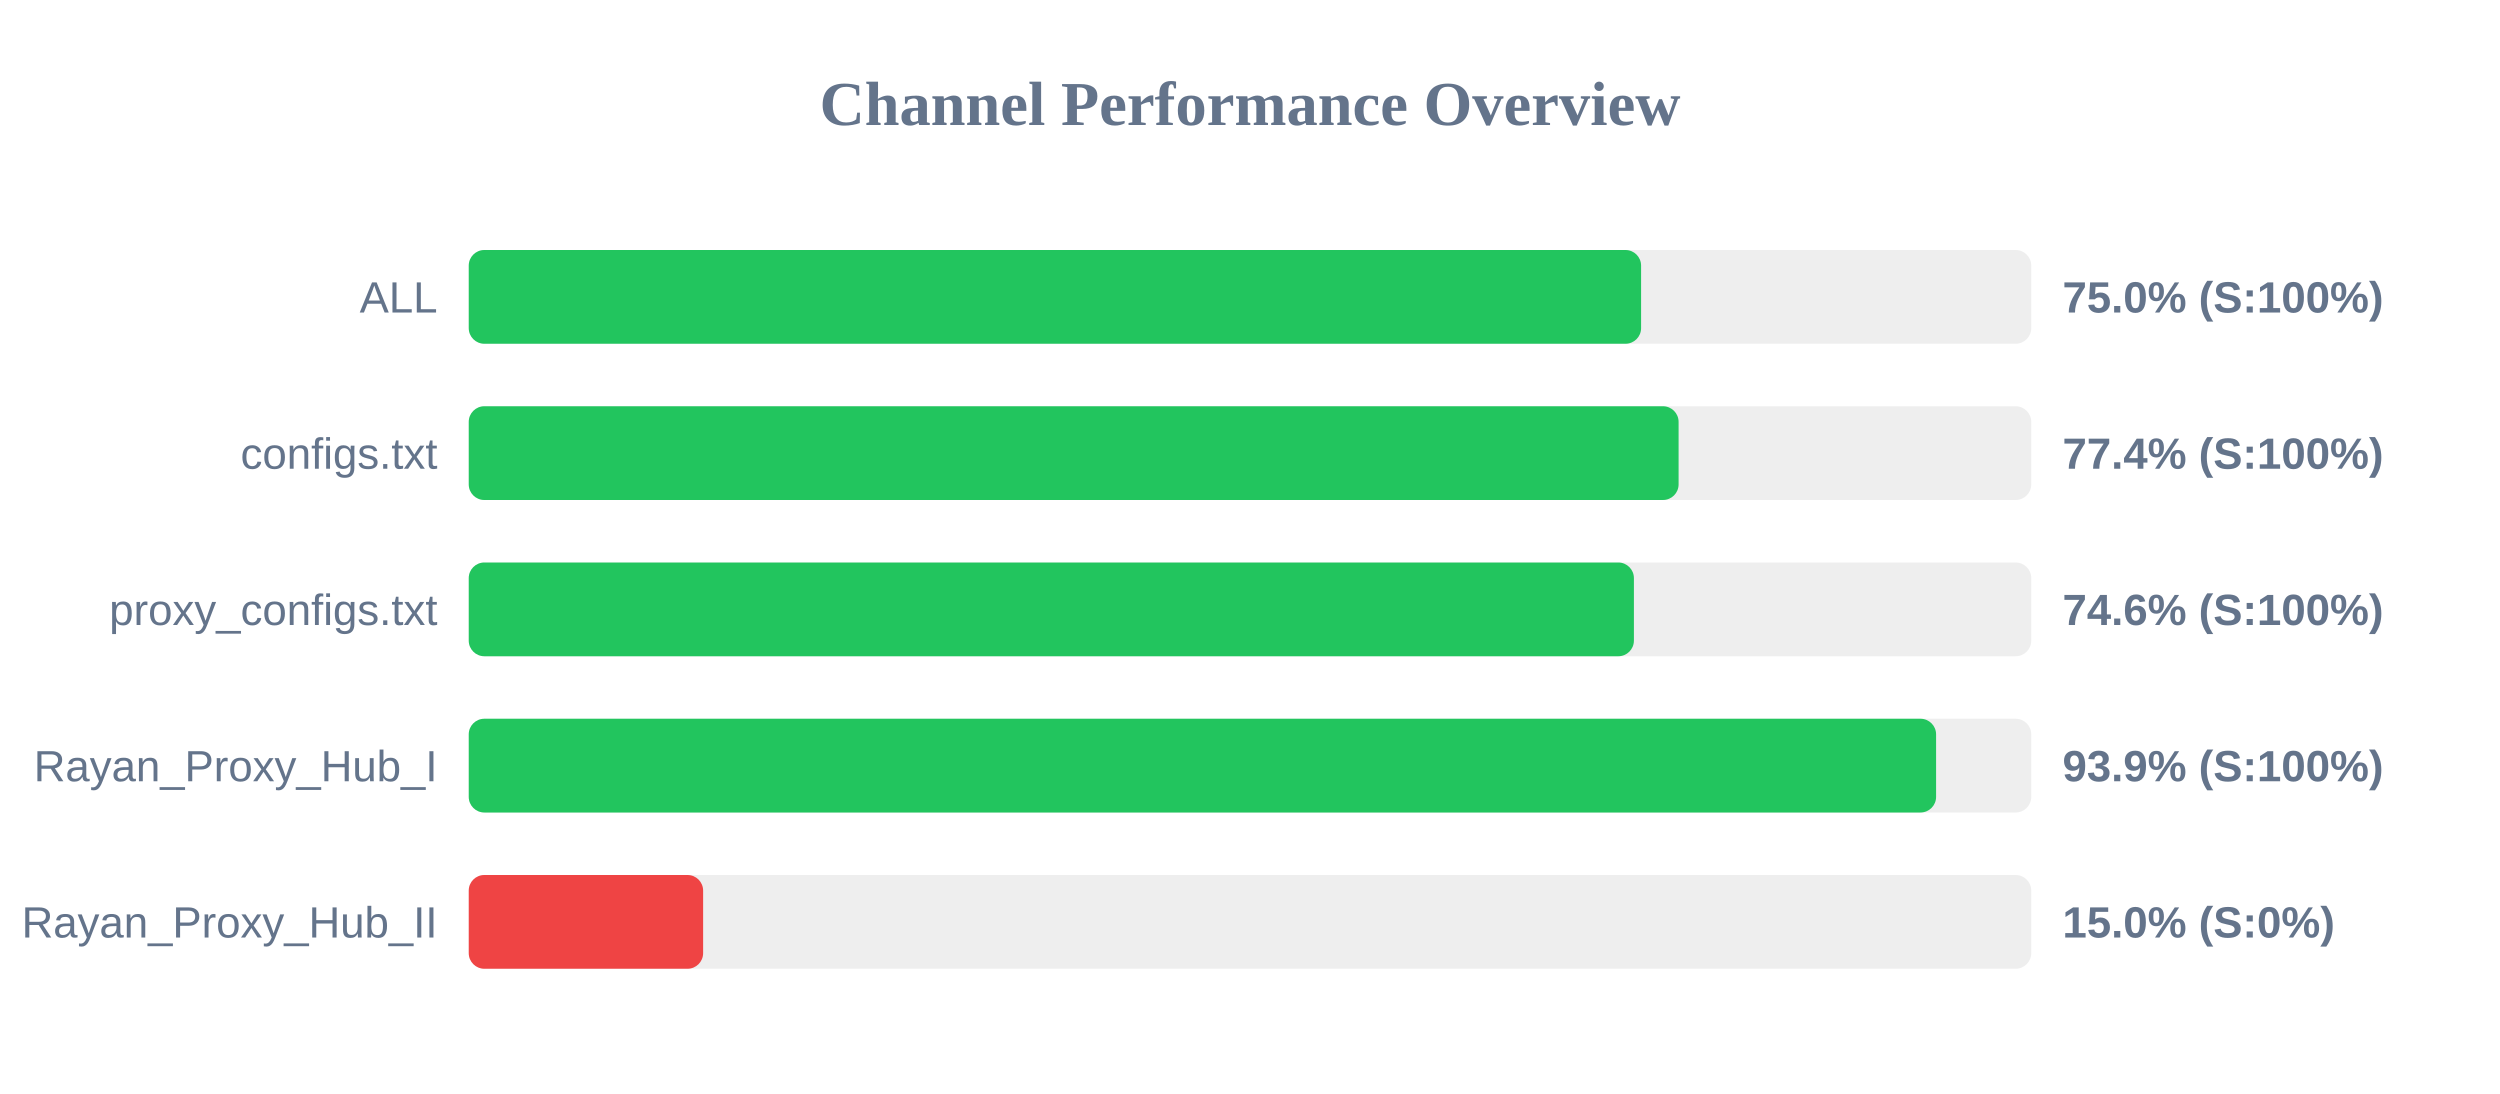
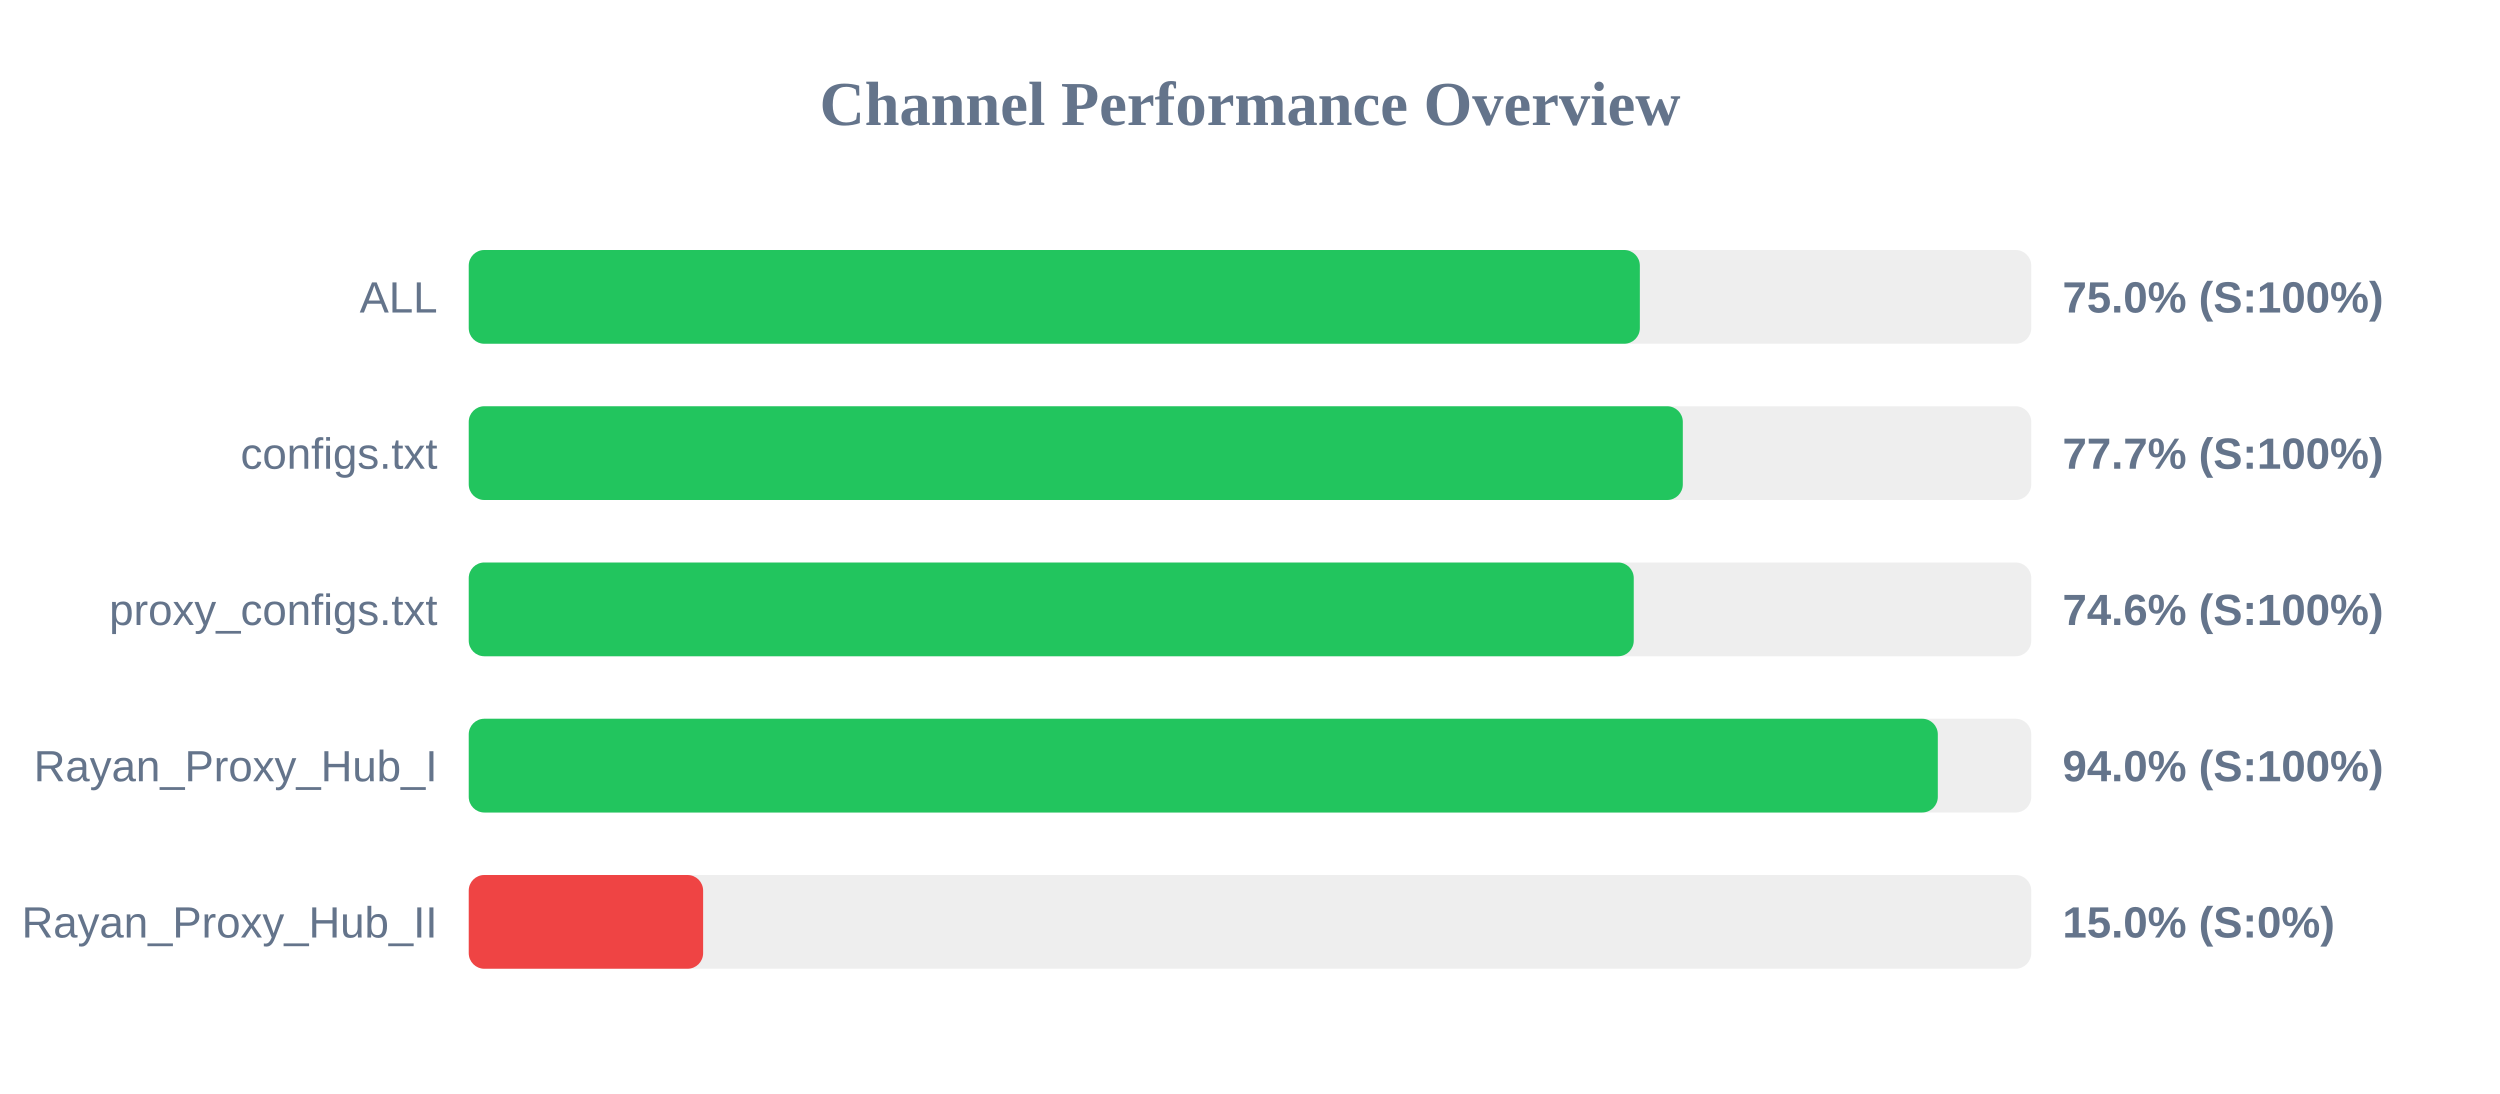
<svg xmlns="http://www.w3.org/2000/svg" width="800" height="350" version="1.1">
  <style>
        .row { font: 14px Arial; fill: #64748b; }
        .score { font: bold 14px Arial; fill: #64748b; }
    </style>
  <text x="400" y="40" text-anchor="middle" font-size="20px" font-weight="bold" fill="#64748b">Channel Performance Overview</text>
  <rect x="150" y="80" width="500" height="30" fill="#eee" rx="5" />
-   <rect x="150" y="80" width="375.15" height="30" fill="#22c55e" rx="5" />
+   <rect x="150" y="80" width="374.75" height="30" fill="#22c55e" rx="5" />
  <text x="140" y="100" text-anchor="end" class="row">ALL</text>
  <text x="660" y="100" text-anchor="start" class="score">75.0% (S:100%)</text>
  <rect x="150" y="130" width="500" height="30" fill="#eee" rx="5" />
-   <rect x="150" y="130" width="387.15" height="30" fill="#22c55e" rx="5" />
+   <rect x="150" y="130" width="388.5" height="30" fill="#22c55e" rx="5" />
  <text x="140" y="150" text-anchor="end" class="row">configs.txt</text>
-   <text x="660" y="150" text-anchor="start" class="score">77.4% (S:100%)</text>
+   <text x="660" y="150" text-anchor="start" class="score">77.7% (S:100%)</text>
  <rect x="150" y="180" width="500" height="30" fill="#eee" rx="5" />
-   <rect x="150" y="180" width="372.85" height="30" fill="#22c55e" rx="5" />
+   <rect x="150" y="180" width="372.8" height="30" fill="#22c55e" rx="5" />
  <text x="140" y="200" text-anchor="end" class="row">proxy_configs.txt</text>
  <text x="660" y="200" text-anchor="start" class="score">74.6% (S:100%)</text>
  <rect x="150" y="230" width="500" height="30" fill="#eee" rx="5" />
-   <rect x="150" y="230" width="469.55" height="30" fill="#22c55e" rx="5" />
+   <rect x="150" y="230" width="470.1" height="30" fill="#22c55e" rx="5" />
  <text x="140" y="250" text-anchor="end" class="row">Rayan_Proxy_Hub_I</text>
-   <text x="660" y="250" text-anchor="start" class="score">93.9% (S:100%)</text>
+   <text x="660" y="250" text-anchor="start" class="score">94.0% (S:100%)</text>
  <rect x="150" y="280" width="500" height="30" fill="#eee" rx="5" />
  <rect x="150" y="280" width="75.0" height="30" fill="#ef4444" rx="5" />
  <text x="140" y="300" text-anchor="end" class="row">Rayan_Proxy_Hub_II</text>
  <text x="660" y="300" text-anchor="start" class="score">15.0% (S:0%)</text>
</svg>
